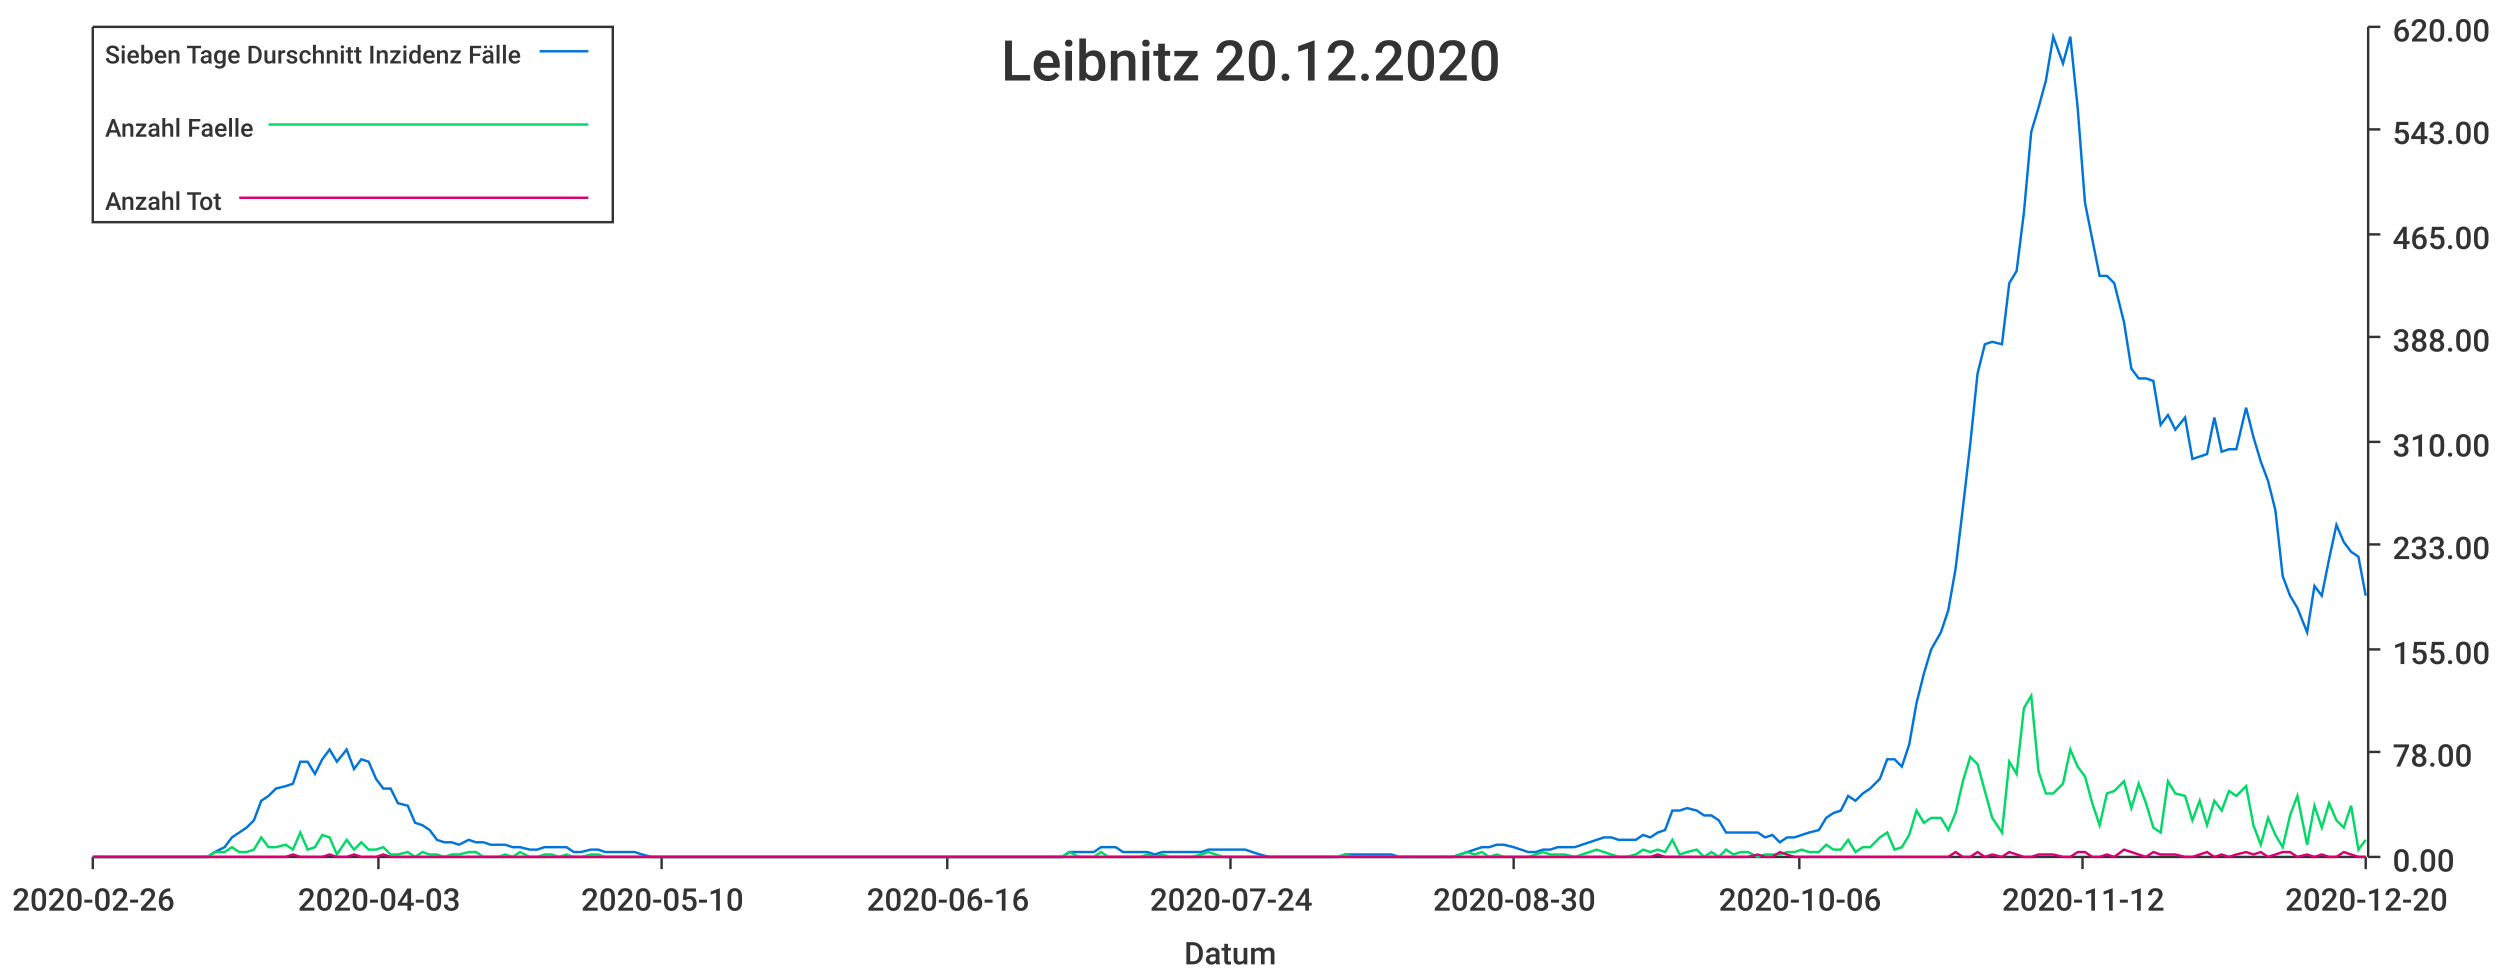
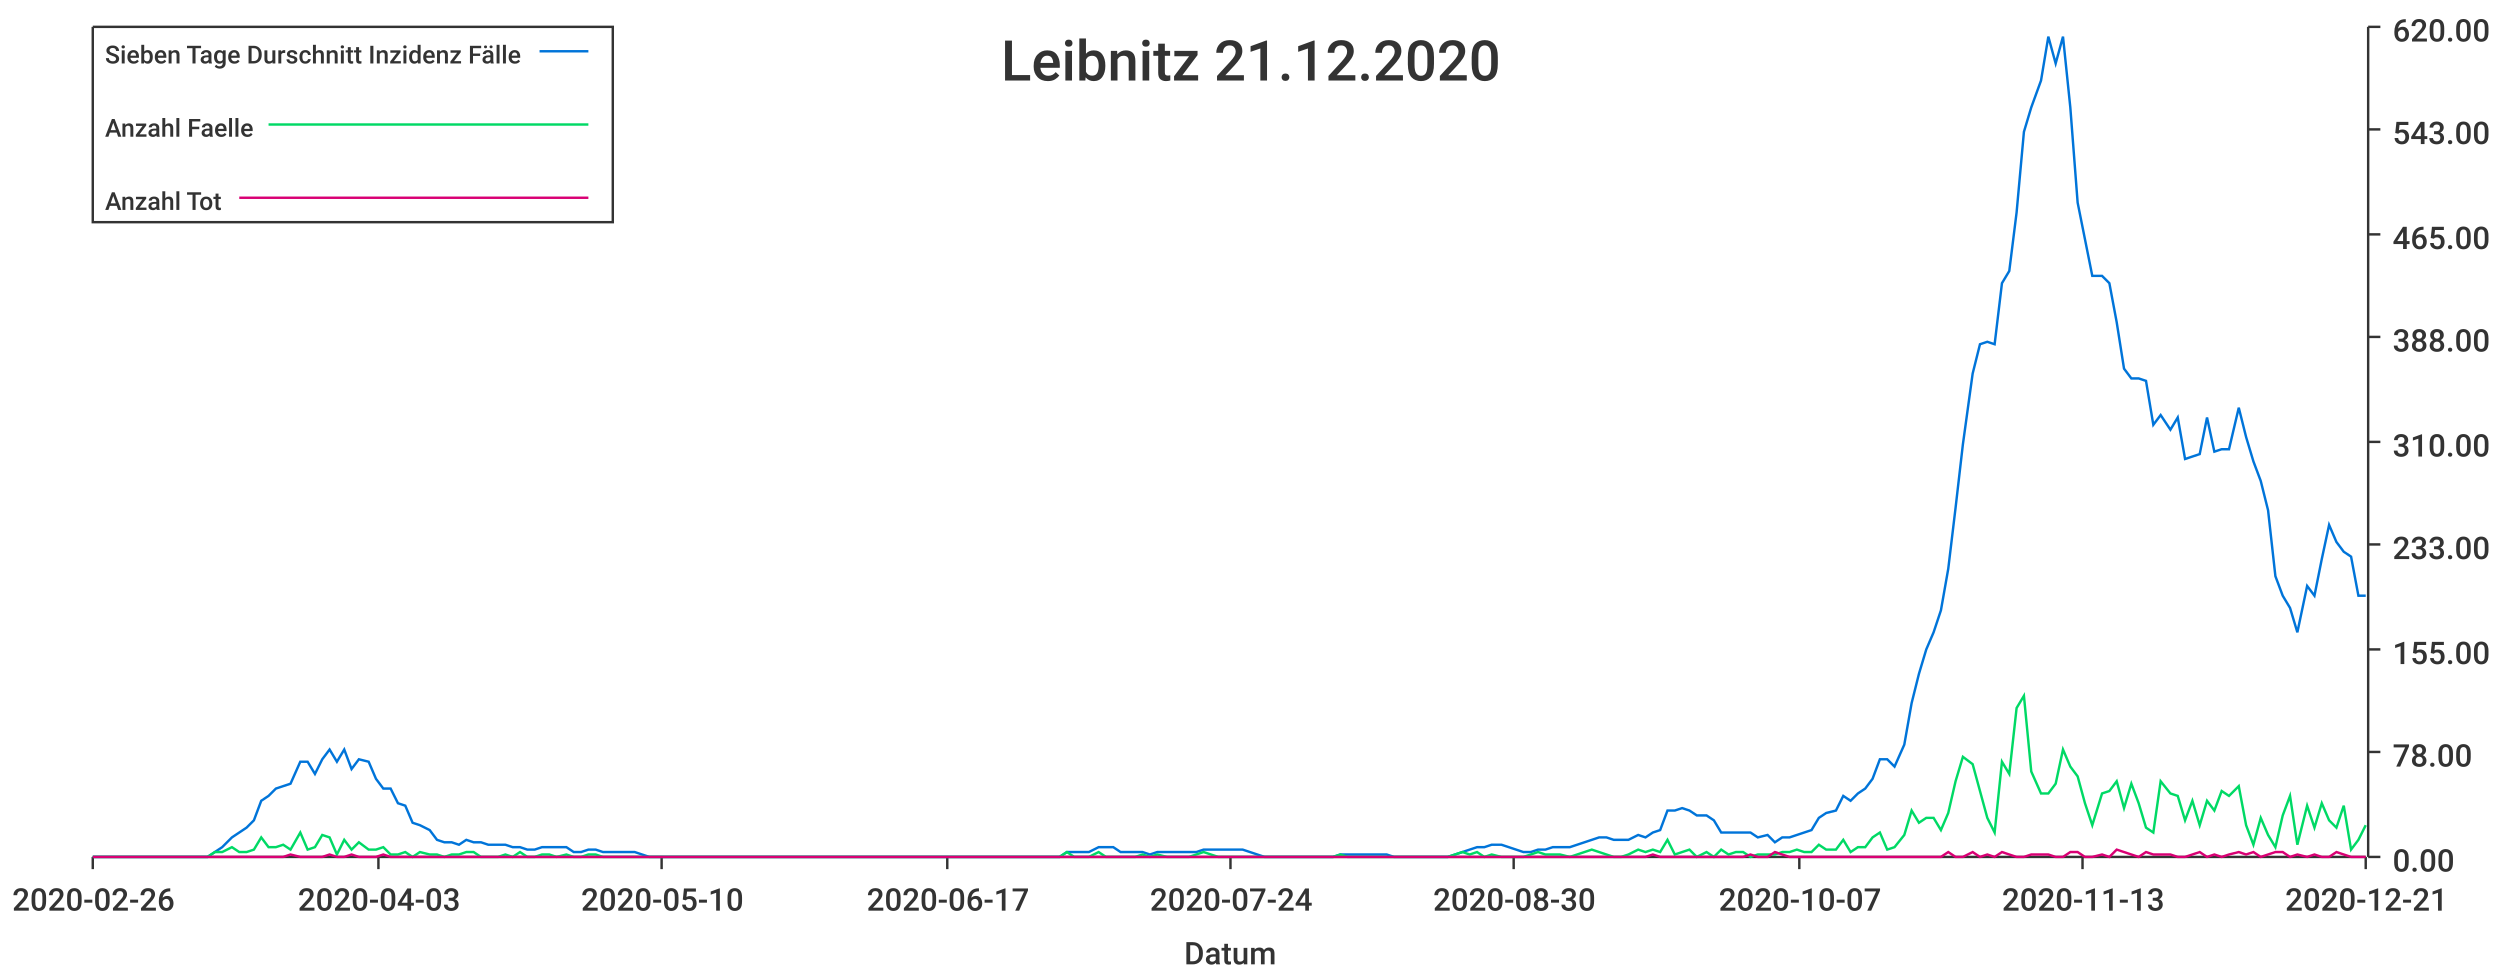
<svg xmlns="http://www.w3.org/2000/svg" width="1024" height="400">\n<path d="M 0 0 L 1024 0 L 1024 400 L 0 400 L 0 0" style="stroke-width:0;stroke:rgba(255,255,255,1.0);fill:rgba(255,255,255,1.0)" />
  <path d="M 38 11 L 969 11 L 969 351 L 38 351 L 38 11" style="stroke-width:0;stroke:rgba(255,255,255,1.0);fill:rgba(255,255,255,1.0)" />
  <path d="M 38 351 L 969 351" style="stroke-width:1;stroke:rgba(51,51,51,1.0);fill:none" />
  <path d="M 38 351 L 38 356" style="stroke-width:1;stroke:rgba(51,51,51,1.0);fill:none" />
  <text x="5" y="373" style="stroke-width:0;stroke:none;fill:rgba(51,51,51,1.0);font-size:12.8px;font-family:'Roboto Medium',sans-serif">2020-02-26</text>
  <path d="M 155 351 L 155 356" style="stroke-width:1;stroke:rgba(51,51,51,1.0);fill:none" />
  <text x="122" y="373" style="stroke-width:0;stroke:none;fill:rgba(51,51,51,1.0);font-size:12.8px;font-family:'Roboto Medium',sans-serif">2020-04-03</text>
  <path d="M 271 351 L 271 356" style="stroke-width:1;stroke:rgba(51,51,51,1.0);fill:none" />
  <text x="238" y="373" style="stroke-width:0;stroke:none;fill:rgba(51,51,51,1.0);font-size:12.8px;font-family:'Roboto Medium',sans-serif">2020-05-10</text>
  <path d="M 388 351 L 388 356" style="stroke-width:1;stroke:rgba(51,51,51,1.0);fill:none" />
-   <text x="355" y="373" style="stroke-width:0;stroke:none;fill:rgba(51,51,51,1.0);font-size:12.8px;font-family:'Roboto Medium',sans-serif">2020-06-16</text>
+   <text x="355" y="373" style="stroke-width:0;stroke:none;fill:rgba(51,51,51,1.0);font-size:12.8px;font-family:'Roboto Medium',sans-serif">2020-06-17</text>
  <path d="M 504 351 L 504 356" style="stroke-width:1;stroke:rgba(51,51,51,1.0);fill:none" />
  <text x="471" y="373" style="stroke-width:0;stroke:none;fill:rgba(51,51,51,1.0);font-size:12.8px;font-family:'Roboto Medium',sans-serif">2020-07-24</text>
  <path d="M 620 351 L 620 356" style="stroke-width:1;stroke:rgba(51,51,51,1.0);fill:none" />
  <text x="587" y="373" style="stroke-width:0;stroke:none;fill:rgba(51,51,51,1.0);font-size:12.8px;font-family:'Roboto Medium',sans-serif">2020-08-30</text>
  <path d="M 737 351 L 737 356" style="stroke-width:1;stroke:rgba(51,51,51,1.0);fill:none" />
-   <text x="704" y="373" style="stroke-width:0;stroke:none;fill:rgba(51,51,51,1.0);font-size:12.8px;font-family:'Roboto Medium',sans-serif">2020-10-06</text>
+   <text x="704" y="373" style="stroke-width:0;stroke:none;fill:rgba(51,51,51,1.0);font-size:12.8px;font-family:'Roboto Medium',sans-serif">2020-10-07</text>
  <path d="M 853 351 L 853 356" style="stroke-width:1;stroke:rgba(51,51,51,1.0);fill:none" />
-   <text x="820" y="373" style="stroke-width:0;stroke:none;fill:rgba(51,51,51,1.0);font-size:12.8px;font-family:'Roboto Medium',sans-serif">2020-11-12</text>
+   <text x="820" y="373" style="stroke-width:0;stroke:none;fill:rgba(51,51,51,1.0);font-size:12.8px;font-family:'Roboto Medium',sans-serif">2020-11-13</text>
  <path d="M 969 351 L 969 356" style="stroke-width:1;stroke:rgba(51,51,51,1.0);fill:none" />
-   <text x="936" y="373" style="stroke-width:0;stroke:none;fill:rgba(51,51,51,1.0);font-size:12.8px;font-family:'Roboto Medium',sans-serif">2020-12-20</text>
+   <text x="936" y="373" style="stroke-width:0;stroke:none;fill:rgba(51,51,51,1.0);font-size:12.8px;font-family:'Roboto Medium',sans-serif">2020-12-21</text>
  <text x="485" y="395" style="stroke-width:0;stroke:none;fill:rgba(51,51,51,1.0);font-size:12.8px;font-family:'Roboto Medium',sans-serif">Datum</text>
  <path d="M 970 351 L 970 11" style="stroke-width:1;stroke:rgba(51,51,51,1.0);fill:none" />
  <path d="M 970 351 L 975 351" style="stroke-width:1;stroke:rgba(51,51,51,1.0);fill:none" />
  <text x="980" y="357" style="stroke-width:0;stroke:none;fill:rgba(51,51,51,1.0);font-size:12.8px;font-family:'Roboto Medium',sans-serif">0.00</text>
  <path d="M 970 308 L 975 308" style="stroke-width:1;stroke:rgba(51,51,51,1.0);fill:none" />
  <text x="980" y="314" style="stroke-width:0;stroke:none;fill:rgba(51,51,51,1.0);font-size:12.8px;font-family:'Roboto Medium',sans-serif">78.00</text>
  <path d="M 970 266 L 975 266" style="stroke-width:1;stroke:rgba(51,51,51,1.0);fill:none" />
  <text x="980" y="272" style="stroke-width:0;stroke:none;fill:rgba(51,51,51,1.0);font-size:12.8px;font-family:'Roboto Medium',sans-serif">155.00</text>
  <path d="M 970 223 L 975 223" style="stroke-width:1;stroke:rgba(51,51,51,1.0);fill:none" />
  <text x="980" y="229" style="stroke-width:0;stroke:none;fill:rgba(51,51,51,1.0);font-size:12.8px;font-family:'Roboto Medium',sans-serif">233.00</text>
  <path d="M 970 181 L 975 181" style="stroke-width:1;stroke:rgba(51,51,51,1.0);fill:none" />
  <text x="980" y="187" style="stroke-width:0;stroke:none;fill:rgba(51,51,51,1.0);font-size:12.8px;font-family:'Roboto Medium',sans-serif">310.00</text>
  <path d="M 970 138 L 975 138" style="stroke-width:1;stroke:rgba(51,51,51,1.0);fill:none" />
  <text x="980" y="144" style="stroke-width:0;stroke:none;fill:rgba(51,51,51,1.0);font-size:12.8px;font-family:'Roboto Medium',sans-serif">388.00</text>
  <path d="M 970 96 L 975 96" style="stroke-width:1;stroke:rgba(51,51,51,1.0);fill:none" />
  <text x="980" y="102" style="stroke-width:0;stroke:none;fill:rgba(51,51,51,1.0);font-size:12.8px;font-family:'Roboto Medium',sans-serif">465.00</text>
  <path d="M 970 53 L 975 53" style="stroke-width:1;stroke:rgba(51,51,51,1.0);fill:none" />
  <text x="980" y="59" style="stroke-width:0;stroke:none;fill:rgba(51,51,51,1.0);font-size:12.8px;font-family:'Roboto Medium',sans-serif">543.00</text>
  <path d="M 970 11 L 975 11" style="stroke-width:1;stroke:rgba(51,51,51,1.0);fill:none" />
  <text x="980" y="17" style="stroke-width:0;stroke:none;fill:rgba(51,51,51,1.0);font-size:12.8px;font-family:'Roboto Medium',sans-serif">620.00</text>
-   <path d="M 38 351 L 42 351 L 45 351 L 48 351 L 51 351 L 54 351 L 57 351 L 60 351 L 63 351 L 67 351 L 70 351 L 73 351 L 76 351 L 79 351 L 82 351 L 85 351 L 88 349 L 92 347 L 95 343 L 98 341 L 101 339 L 104 336 L 107 328 L 110 326 L 113 323 L 117 322 L 120 321 L 123 312 L 126 312 L 129 317 L 132 311 L 135 307 L 138 312 L 142 307 L 145 315 L 148 311 L 151 312 L 154 319 L 157 323 L 160 323 L 163 329 L 167 330 L 170 337 L 173 338 L 176 340 L 179 344 L 182 345 L 185 345 L 188 346 L 192 344 L 195 345 L 198 345 L 201 346 L 204 346 L 207 346 L 210 347 L 213 347 L 217 348 L 220 348 L 223 347 L 226 347 L 229 347 L 232 347 L 235 349 L 238 349 L 242 348 L 245 348 L 248 349 L 251 349 L 254 349 L 257 349 L 260 349 L 263 350 L 267 351 L 270 351 L 273 351 L 276 351 L 279 351 L 282 351 L 285 351 L 288 351 L 292 351 L 295 351 L 298 351 L 301 351 L 304 351 L 307 351 L 310 351 L 313 351 L 317 351 L 320 351 L 323 351 L 326 351 L 329 351 L 332 351 L 335 351 L 338 351 L 342 351 L 345 351 L 348 351 L 351 351 L 354 351 L 357 351 L 360 351 L 363 351 L 367 351 L 370 351 L 373 351 L 376 351 L 379 351 L 382 351 L 385 351 L 388 351 L 392 351 L 395 351 L 398 351 L 401 351 L 404 351 L 407 351 L 410 351 L 413 351 L 417 351 L 420 351 L 423 351 L 426 351 L 429 351 L 432 351 L 435 351 L 438 349 L 442 349 L 445 349 L 448 349 L 451 347 L 454 347 L 457 347 L 460 349 L 463 349 L 467 349 L 470 349 L 473 350 L 476 349 L 479 349 L 482 349 L 485 349 L 488 349 L 492 349 L 495 348 L 498 348 L 501 348 L 504 348 L 507 348 L 510 348 L 513 349 L 516 350 L 520 351 L 523 351 L 526 351 L 529 351 L 532 351 L 535 351 L 538 351 L 541 351 L 545 351 L 548 351 L 551 350 L 554 350 L 557 350 L 560 350 L 563 350 L 566 350 L 570 350 L 573 351 L 576 351 L 579 351 L 582 351 L 585 351 L 588 351 L 591 351 L 595 351 L 598 350 L 601 349 L 604 348 L 607 347 L 610 347 L 613 346 L 616 346 L 620 347 L 623 348 L 626 349 L 629 349 L 632 348 L 635 348 L 638 347 L 641 347 L 645 347 L 648 346 L 651 345 L 654 344 L 657 343 L 660 343 L 663 344 L 666 344 L 670 344 L 673 342 L 676 343 L 679 341 L 682 340 L 685 332 L 688 332 L 691 331 L 695 332 L 698 334 L 701 334 L 704 336 L 707 341 L 710 341 L 713 341 L 716 341 L 720 341 L 723 343 L 726 342 L 729 345 L 732 343 L 735 343 L 738 342 L 741 341 L 745 340 L 748 335 L 751 333 L 754 332 L 757 326 L 760 328 L 763 325 L 766 323 L 770 319 L 773 311 L 776 311 L 779 314 L 782 305 L 785 288 L 788 276 L 791 266 L 795 259 L 798 250 L 801 233 L 804 208 L 807 182 L 810 153 L 813 141 L 816 140 L 820 141 L 823 116 L 826 111 L 829 87 L 832 54 L 835 44 L 838 33 L 841 15 L 845 26 L 848 15 L 851 44 L 854 83 L 857 98 L 860 113 L 863 113 L 866 116 L 870 132 L 873 151 L 876 155 L 879 155 L 882 156 L 885 174 L 888 170 L 891 176 L 895 171 L 898 188 L 901 187 L 904 186 L 907 171 L 910 185 L 913 184 L 916 184 L 920 167 L 923 179 L 926 189 L 929 197 L 932 209 L 935 236 L 938 244 L 941 249 L 945 259 L 948 240 L 951 244 L 954 229 L 957 215 L 960 222 L 963 226 L 966 228 L 969 244" style="stroke-width:1;stroke:rgba(0,116,217,1.0);fill:none" />
-   <path d="M 38 351 L 42 351 L 45 351 L 48 351 L 51 351 L 54 351 L 57 351 L 60 351 L 63 351 L 67 351 L 70 351 L 73 351 L 76 351 L 79 351 L 82 351 L 85 351 L 88 349 L 92 349 L 95 347 L 98 349 L 101 349 L 104 348 L 107 343 L 110 347 L 113 347 L 117 346 L 120 348 L 123 341 L 126 348 L 129 347 L 132 342 L 135 343 L 138 350 L 142 344 L 145 348 L 148 345 L 151 348 L 154 348 L 157 347 L 160 350 L 163 350 L 167 349 L 170 351 L 173 349 L 176 350 L 179 350 L 182 351 L 185 350 L 188 350 L 192 349 L 195 349 L 198 351 L 201 351 L 204 351 L 207 350 L 210 351 L 213 349 L 217 351 L 220 351 L 223 350 L 226 350 L 229 351 L 232 350 L 235 351 L 238 351 L 242 350 L 245 350 L 248 351 L 251 351 L 254 351 L 257 351 L 260 351 L 263 351 L 267 351 L 270 351 L 273 351 L 276 351 L 279 351 L 282 351 L 285 351 L 288 351 L 292 351 L 295 351 L 298 351 L 301 351 L 304 351 L 307 351 L 310 351 L 313 351 L 317 351 L 320 351 L 323 351 L 326 351 L 329 351 L 332 351 L 335 351 L 338 351 L 342 351 L 345 351 L 348 351 L 351 351 L 354 351 L 357 351 L 360 351 L 363 351 L 367 351 L 370 351 L 373 351 L 376 351 L 379 351 L 382 351 L 385 351 L 388 351 L 392 351 L 395 351 L 398 351 L 401 351 L 404 351 L 407 351 L 410 351 L 413 351 L 417 351 L 420 351 L 423 351 L 426 351 L 429 351 L 432 351 L 435 351 L 438 349 L 442 351 L 445 351 L 448 351 L 451 349 L 454 351 L 457 351 L 460 351 L 463 351 L 467 351 L 470 350 L 473 351 L 476 350 L 479 351 L 482 351 L 485 351 L 488 351 L 492 350 L 495 349 L 498 350 L 501 351 L 504 351 L 507 351 L 510 351 L 513 351 L 516 351 L 520 351 L 523 351 L 526 351 L 529 351 L 532 351 L 535 351 L 538 351 L 541 351 L 545 351 L 548 351 L 551 350 L 554 351 L 557 351 L 560 351 L 563 351 L 566 351 L 570 351 L 573 351 L 576 351 L 579 351 L 582 351 L 585 351 L 588 351 L 591 351 L 595 351 L 598 350 L 601 349 L 604 350 L 607 349 L 610 351 L 613 350 L 616 351 L 620 351 L 623 351 L 626 351 L 629 350 L 632 349 L 635 350 L 638 350 L 641 350 L 645 351 L 648 350 L 651 349 L 654 348 L 657 349 L 660 350 L 663 351 L 666 351 L 670 350 L 673 348 L 676 349 L 679 348 L 682 349 L 685 344 L 688 350 L 691 349 L 695 348 L 698 351 L 701 349 L 704 351 L 707 348 L 710 350 L 713 349 L 716 349 L 720 351 L 723 350 L 726 350 L 729 350 L 732 349 L 735 349 L 738 348 L 741 349 L 745 349 L 748 346 L 751 348 L 754 348 L 757 344 L 760 349 L 763 347 L 766 347 L 770 343 L 773 341 L 776 348 L 779 347 L 782 342 L 785 332 L 788 337 L 791 335 L 795 335 L 798 340 L 801 333 L 804 320 L 807 310 L 810 313 L 813 324 L 816 335 L 820 341 L 823 312 L 826 317 L 829 290 L 832 285 L 835 316 L 838 325 L 841 325 L 845 321 L 848 307 L 851 314 L 854 318 L 857 329 L 860 338 L 863 325 L 866 324 L 870 320 L 873 331 L 876 321 L 879 329 L 882 339 L 885 341 L 888 320 L 891 325 L 895 326 L 898 336 L 901 328 L 904 338 L 907 328 L 910 332 L 913 324 L 916 326 L 920 322 L 923 338 L 926 346 L 929 335 L 932 342 L 935 347 L 938 334 L 941 326 L 945 346 L 948 330 L 951 339 L 954 329 L 957 336 L 960 339 L 963 330 L 966 348 L 969 344" style="stroke-width:1;stroke:rgba(0,217,101,1.0);fill:none" />
-   <path d="M 38 351 L 42 351 L 45 351 L 48 351 L 51 351 L 54 351 L 57 351 L 60 351 L 63 351 L 67 351 L 70 351 L 73 351 L 76 351 L 79 351 L 82 351 L 85 351 L 88 351 L 92 351 L 95 351 L 98 351 L 101 351 L 104 351 L 107 351 L 110 351 L 113 351 L 117 351 L 120 350 L 123 351 L 126 351 L 129 351 L 132 351 L 135 350 L 138 351 L 142 351 L 145 350 L 148 351 L 151 351 L 154 351 L 157 350 L 160 351 L 163 351 L 167 351 L 170 351 L 173 351 L 176 351 L 179 351 L 182 351 L 185 351 L 188 351 L 192 351 L 195 351 L 198 351 L 201 351 L 204 351 L 207 351 L 210 351 L 213 351 L 217 351 L 220 351 L 223 351 L 226 351 L 229 351 L 232 351 L 235 351 L 238 351 L 242 351 L 245 351 L 248 351 L 251 351 L 254 351 L 257 351 L 260 351 L 263 351 L 267 351 L 270 351 L 273 351 L 276 351 L 279 351 L 282 351 L 285 351 L 288 351 L 292 351 L 295 351 L 298 351 L 301 351 L 304 351 L 307 351 L 310 351 L 313 351 L 317 351 L 320 351 L 323 351 L 326 351 L 329 351 L 332 351 L 335 351 L 338 351 L 342 351 L 345 351 L 348 351 L 351 351 L 354 351 L 357 351 L 360 351 L 363 351 L 367 351 L 370 351 L 373 351 L 376 351 L 379 351 L 382 351 L 385 351 L 388 351 L 392 351 L 395 351 L 398 351 L 401 351 L 404 351 L 407 351 L 410 351 L 413 351 L 417 351 L 420 351 L 423 351 L 426 351 L 429 351 L 432 351 L 435 351 L 438 351 L 442 351 L 445 351 L 448 351 L 451 351 L 454 351 L 457 351 L 460 351 L 463 351 L 467 351 L 470 351 L 473 351 L 476 351 L 479 351 L 482 351 L 485 351 L 488 351 L 492 351 L 495 351 L 498 351 L 501 351 L 504 351 L 507 351 L 510 351 L 513 351 L 516 351 L 520 351 L 523 351 L 526 351 L 529 351 L 532 351 L 535 351 L 538 351 L 541 351 L 545 351 L 548 351 L 551 351 L 554 351 L 557 351 L 560 351 L 563 351 L 566 351 L 570 351 L 573 351 L 576 351 L 579 351 L 582 351 L 585 351 L 588 351 L 591 351 L 595 351 L 598 351 L 601 351 L 604 351 L 607 351 L 610 351 L 613 351 L 616 351 L 620 351 L 623 351 L 626 351 L 629 351 L 632 351 L 635 351 L 638 351 L 641 351 L 645 351 L 648 351 L 651 351 L 654 351 L 657 351 L 660 351 L 663 351 L 666 351 L 670 351 L 673 351 L 676 351 L 679 350 L 682 351 L 685 351 L 688 351 L 691 351 L 695 351 L 698 351 L 701 351 L 704 351 L 707 351 L 710 351 L 713 351 L 716 351 L 720 350 L 723 351 L 726 351 L 729 349 L 732 350 L 735 351 L 738 351 L 741 351 L 745 351 L 748 351 L 751 351 L 754 351 L 757 351 L 760 351 L 763 351 L 766 351 L 770 351 L 773 351 L 776 351 L 779 351 L 782 351 L 785 351 L 788 351 L 791 351 L 795 351 L 798 351 L 801 349 L 804 351 L 807 351 L 810 349 L 813 351 L 816 350 L 820 351 L 823 349 L 826 350 L 829 351 L 832 351 L 835 350 L 838 350 L 841 350 L 845 351 L 848 351 L 851 349 L 854 349 L 857 351 L 860 351 L 863 350 L 866 351 L 870 348 L 873 349 L 876 350 L 879 351 L 882 349 L 885 350 L 888 350 L 891 350 L 895 351 L 898 351 L 901 350 L 904 349 L 907 351 L 910 350 L 913 351 L 916 350 L 920 349 L 923 350 L 926 349 L 929 351 L 932 350 L 935 349 L 938 349 L 941 351 L 945 350 L 948 351 L 951 350 L 954 351 L 957 351 L 960 349 L 963 350 L 966 351 L 969 351" style="stroke-width:1;stroke:rgba(217,0,116,1.0);fill:none" />
-   <text x="410" y="33" style="stroke-width:0;stroke:none;fill:rgba(51,51,51,1.0);font-size:23.0px;font-family:'Roboto Medium',sans-serif">Leibnitz 20.12.2020</text>
+   <path d="M 38 351 L 42 351 L 45 351 L 48 351 L 51 351 L 54 351 L 57 351 L 60 351 L 63 351 L 67 351 L 70 351 L 73 351 L 76 351 L 79 351 L 82 351 L 85 351 L 88 349 L 91 347 L 95 343 L 98 341 L 101 339 L 104 336 L 107 328 L 110 326 L 113 323 L 116 322 L 119 321 L 123 312 L 126 312 L 129 317 L 132 311 L 135 307 L 138 312 L 141 307 L 144 315 L 147 311 L 151 312 L 154 319 L 157 323 L 160 323 L 163 329 L 166 330 L 169 337 L 172 338 L 176 340 L 179 344 L 182 345 L 185 345 L 188 346 L 191 344 L 194 345 L 197 345 L 200 346 L 204 346 L 207 346 L 210 347 L 213 347 L 216 348 L 219 348 L 222 347 L 225 347 L 228 347 L 232 347 L 235 349 L 238 349 L 241 348 L 244 348 L 247 349 L 250 349 L 253 349 L 256 349 L 260 349 L 263 350 L 266 351 L 269 351 L 272 351 L 275 351 L 278 351 L 281 351 L 284 351 L 288 351 L 291 351 L 294 351 L 297 351 L 300 351 L 303 351 L 306 351 L 309 351 L 313 351 L 316 351 L 319 351 L 322 351 L 325 351 L 328 351 L 331 351 L 334 351 L 337 351 L 341 351 L 344 351 L 347 351 L 350 351 L 353 351 L 356 351 L 359 351 L 362 351 L 365 351 L 369 351 L 372 351 L 375 351 L 378 351 L 381 351 L 384 351 L 387 351 L 390 351 L 393 351 L 397 351 L 400 351 L 403 351 L 406 351 L 409 351 L 412 351 L 415 351 L 418 351 L 421 351 L 425 351 L 428 351 L 431 351 L 434 351 L 437 349 L 440 349 L 443 349 L 446 349 L 450 347 L 453 347 L 456 347 L 459 349 L 462 349 L 465 349 L 468 349 L 471 350 L 474 349 L 478 349 L 481 349 L 484 349 L 487 349 L 490 349 L 493 348 L 496 348 L 499 348 L 502 348 L 506 348 L 509 348 L 512 349 L 515 350 L 518 351 L 521 351 L 524 351 L 527 351 L 530 351 L 534 351 L 537 351 L 540 351 L 543 351 L 546 351 L 549 350 L 552 350 L 555 350 L 558 350 L 562 350 L 565 350 L 568 350 L 571 351 L 574 351 L 577 351 L 580 351 L 583 351 L 587 351 L 590 351 L 593 351 L 596 350 L 599 349 L 602 348 L 605 347 L 608 347 L 611 346 L 615 346 L 618 347 L 621 348 L 624 349 L 627 349 L 630 348 L 633 348 L 636 347 L 639 347 L 643 347 L 646 346 L 649 345 L 652 344 L 655 343 L 658 343 L 661 344 L 664 344 L 667 344 L 671 342 L 674 343 L 677 341 L 680 340 L 683 332 L 686 332 L 689 331 L 692 332 L 695 334 L 699 334 L 702 336 L 705 341 L 708 341 L 711 341 L 714 341 L 717 341 L 720 343 L 724 342 L 727 345 L 730 343 L 733 343 L 736 342 L 739 341 L 742 340 L 745 335 L 748 333 L 752 332 L 755 326 L 758 328 L 761 325 L 764 323 L 767 319 L 770 311 L 773 311 L 776 314 L 780 305 L 783 288 L 786 276 L 789 266 L 792 259 L 795 250 L 798 233 L 801 208 L 804 182 L 808 153 L 811 141 L 814 140 L 817 141 L 820 116 L 823 111 L 826 87 L 829 54 L 832 44 L 836 33 L 839 15 L 842 26 L 845 15 L 848 44 L 851 83 L 854 98 L 857 113 L 861 113 L 864 116 L 867 132 L 870 151 L 873 155 L 876 155 L 879 156 L 882 174 L 885 170 L 889 176 L 892 171 L 895 188 L 898 187 L 901 186 L 904 171 L 907 185 L 910 184 L 913 184 L 917 167 L 920 179 L 923 189 L 926 197 L 929 209 L 932 236 L 935 244 L 938 249 L 941 259 L 945 240 L 948 244 L 951 229 L 954 215 L 957 222 L 960 226 L 963 228 L 966 244 L 969 244" style="stroke-width:1;stroke:rgba(0,116,217,1.0);fill:none" />
+   <path d="M 38 351 L 42 351 L 45 351 L 48 351 L 51 351 L 54 351 L 57 351 L 60 351 L 63 351 L 67 351 L 70 351 L 73 351 L 76 351 L 79 351 L 82 351 L 85 351 L 88 349 L 91 349 L 95 347 L 98 349 L 101 349 L 104 348 L 107 343 L 110 347 L 113 347 L 116 346 L 119 348 L 123 341 L 126 348 L 129 347 L 132 342 L 135 343 L 138 350 L 141 344 L 144 348 L 147 345 L 151 348 L 154 348 L 157 347 L 160 350 L 163 350 L 166 349 L 169 351 L 172 349 L 176 350 L 179 350 L 182 351 L 185 350 L 188 350 L 191 349 L 194 349 L 197 351 L 200 351 L 204 351 L 207 350 L 210 351 L 213 349 L 216 351 L 219 351 L 222 350 L 225 350 L 228 351 L 232 350 L 235 351 L 238 351 L 241 350 L 244 350 L 247 351 L 250 351 L 253 351 L 256 351 L 260 351 L 263 351 L 266 351 L 269 351 L 272 351 L 275 351 L 278 351 L 281 351 L 284 351 L 288 351 L 291 351 L 294 351 L 297 351 L 300 351 L 303 351 L 306 351 L 309 351 L 313 351 L 316 351 L 319 351 L 322 351 L 325 351 L 328 351 L 331 351 L 334 351 L 337 351 L 341 351 L 344 351 L 347 351 L 350 351 L 353 351 L 356 351 L 359 351 L 362 351 L 365 351 L 369 351 L 372 351 L 375 351 L 378 351 L 381 351 L 384 351 L 387 351 L 390 351 L 393 351 L 397 351 L 400 351 L 403 351 L 406 351 L 409 351 L 412 351 L 415 351 L 418 351 L 421 351 L 425 351 L 428 351 L 431 351 L 434 351 L 437 349 L 440 351 L 443 351 L 446 351 L 450 349 L 453 351 L 456 351 L 459 351 L 462 351 L 465 351 L 468 350 L 471 351 L 474 350 L 478 351 L 481 351 L 484 351 L 487 351 L 490 350 L 493 349 L 496 350 L 499 351 L 502 351 L 506 351 L 509 351 L 512 351 L 515 351 L 518 351 L 521 351 L 524 351 L 527 351 L 530 351 L 534 351 L 537 351 L 540 351 L 543 351 L 546 351 L 549 350 L 552 351 L 555 351 L 558 351 L 562 351 L 565 351 L 568 351 L 571 351 L 574 351 L 577 351 L 580 351 L 583 351 L 587 351 L 590 351 L 593 351 L 596 350 L 599 349 L 602 350 L 605 349 L 608 351 L 611 350 L 615 351 L 618 351 L 621 351 L 624 351 L 627 350 L 630 349 L 633 350 L 636 350 L 639 350 L 643 351 L 646 350 L 649 349 L 652 348 L 655 349 L 658 350 L 661 351 L 664 351 L 667 350 L 671 348 L 674 349 L 677 348 L 680 349 L 683 344 L 686 350 L 689 349 L 692 348 L 695 351 L 699 349 L 702 351 L 705 348 L 708 350 L 711 349 L 714 349 L 717 351 L 720 350 L 724 350 L 727 350 L 730 349 L 733 349 L 736 348 L 739 349 L 742 349 L 745 346 L 748 348 L 752 348 L 755 344 L 758 349 L 761 347 L 764 347 L 767 343 L 770 341 L 773 348 L 776 347 L 780 342 L 783 332 L 786 337 L 789 335 L 792 335 L 795 340 L 798 333 L 801 320 L 804 310 L 808 313 L 811 324 L 814 335 L 817 341 L 820 312 L 823 317 L 826 290 L 829 285 L 832 316 L 836 325 L 839 325 L 842 321 L 845 307 L 848 314 L 851 318 L 854 329 L 857 338 L 861 325 L 864 324 L 867 320 L 870 331 L 873 321 L 876 329 L 879 339 L 882 341 L 885 320 L 889 325 L 892 326 L 895 336 L 898 328 L 901 338 L 904 328 L 907 332 L 910 324 L 913 326 L 917 322 L 920 338 L 923 346 L 926 335 L 929 342 L 932 347 L 935 334 L 938 326 L 941 346 L 945 330 L 948 339 L 951 329 L 954 336 L 957 339 L 960 330 L 963 348 L 966 344 L 969 338" style="stroke-width:1;stroke:rgba(0,217,101,1.0);fill:none" />
+   <path d="M 38 351 L 42 351 L 45 351 L 48 351 L 51 351 L 54 351 L 57 351 L 60 351 L 63 351 L 67 351 L 70 351 L 73 351 L 76 351 L 79 351 L 82 351 L 85 351 L 88 351 L 91 351 L 95 351 L 98 351 L 101 351 L 104 351 L 107 351 L 110 351 L 113 351 L 116 351 L 119 350 L 123 351 L 126 351 L 129 351 L 132 351 L 135 350 L 138 351 L 141 351 L 144 350 L 147 351 L 151 351 L 154 351 L 157 350 L 160 351 L 163 351 L 166 351 L 169 351 L 172 351 L 176 351 L 179 351 L 182 351 L 185 351 L 188 351 L 191 351 L 194 351 L 197 351 L 200 351 L 204 351 L 207 351 L 210 351 L 213 351 L 216 351 L 219 351 L 222 351 L 225 351 L 228 351 L 232 351 L 235 351 L 238 351 L 241 351 L 244 351 L 247 351 L 250 351 L 253 351 L 256 351 L 260 351 L 263 351 L 266 351 L 269 351 L 272 351 L 275 351 L 278 351 L 281 351 L 284 351 L 288 351 L 291 351 L 294 351 L 297 351 L 300 351 L 303 351 L 306 351 L 309 351 L 313 351 L 316 351 L 319 351 L 322 351 L 325 351 L 328 351 L 331 351 L 334 351 L 337 351 L 341 351 L 344 351 L 347 351 L 350 351 L 353 351 L 356 351 L 359 351 L 362 351 L 365 351 L 369 351 L 372 351 L 375 351 L 378 351 L 381 351 L 384 351 L 387 351 L 390 351 L 393 351 L 397 351 L 400 351 L 403 351 L 406 351 L 409 351 L 412 351 L 415 351 L 418 351 L 421 351 L 425 351 L 428 351 L 431 351 L 434 351 L 437 351 L 440 351 L 443 351 L 446 351 L 450 351 L 453 351 L 456 351 L 459 351 L 462 351 L 465 351 L 468 351 L 471 351 L 474 351 L 478 351 L 481 351 L 484 351 L 487 351 L 490 351 L 493 351 L 496 351 L 499 351 L 502 351 L 506 351 L 509 351 L 512 351 L 515 351 L 518 351 L 521 351 L 524 351 L 527 351 L 530 351 L 534 351 L 537 351 L 540 351 L 543 351 L 546 351 L 549 351 L 552 351 L 555 351 L 558 351 L 562 351 L 565 351 L 568 351 L 571 351 L 574 351 L 577 351 L 580 351 L 583 351 L 587 351 L 590 351 L 593 351 L 596 351 L 599 351 L 602 351 L 605 351 L 608 351 L 611 351 L 615 351 L 618 351 L 621 351 L 624 351 L 627 351 L 630 351 L 633 351 L 636 351 L 639 351 L 643 351 L 646 351 L 649 351 L 652 351 L 655 351 L 658 351 L 661 351 L 664 351 L 667 351 L 671 351 L 674 351 L 677 350 L 680 351 L 683 351 L 686 351 L 689 351 L 692 351 L 695 351 L 699 351 L 702 351 L 705 351 L 708 351 L 711 351 L 714 351 L 717 350 L 720 351 L 724 351 L 727 349 L 730 350 L 733 351 L 736 351 L 739 351 L 742 351 L 745 351 L 748 351 L 752 351 L 755 351 L 758 351 L 761 351 L 764 351 L 767 351 L 770 351 L 773 351 L 776 351 L 780 351 L 783 351 L 786 351 L 789 351 L 792 351 L 795 351 L 798 349 L 801 351 L 804 351 L 808 349 L 811 351 L 814 350 L 817 351 L 820 349 L 823 350 L 826 351 L 829 351 L 832 350 L 836 350 L 839 350 L 842 351 L 845 351 L 848 349 L 851 349 L 854 351 L 857 351 L 861 350 L 864 351 L 867 348 L 870 349 L 873 350 L 876 351 L 879 349 L 882 350 L 885 350 L 889 350 L 892 351 L 895 351 L 898 350 L 901 349 L 904 351 L 907 350 L 910 351 L 913 350 L 917 349 L 920 350 L 923 349 L 926 351 L 929 350 L 932 349 L 935 349 L 938 351 L 941 350 L 945 351 L 948 350 L 951 351 L 954 351 L 957 349 L 960 350 L 963 351 L 966 351 L 969 351" style="stroke-width:1;stroke:rgba(217,0,116,1.0);fill:none" />
+   <text x="410" y="33" style="stroke-width:0;stroke:none;fill:rgba(51,51,51,1.0);font-size:23.0px;font-family:'Roboto Medium',sans-serif">Leibnitz 21.12.2020</text>
  <path d="M 38 11 L 251 11 L 251 91 L 38 91 L 38 11" style="stroke-width:1;stroke:rgba(51,51,51,1.0);fill:rgba(255,255,255,1.0)" />
  <text x="43" y="26" style="stroke-width:0;stroke:none;fill:rgba(51,51,51,1.0);font-size:10.2px;font-family:'Roboto Medium',sans-serif">Sieben Tage Durschnitt Inzidenz Fälle</text>
  <path d="M 221 21 L 241 21" style="stroke-width:1;stroke:rgba(0,116,217,1.0);fill:none" />
  <text x="43" y="56" style="stroke-width:0;stroke:none;fill:rgba(51,51,51,1.0);font-size:10.2px;font-family:'Roboto Medium',sans-serif">Anzahl Faelle</text>
  <path d="M 110 51 L 241 51" style="stroke-width:1;stroke:rgba(0,217,101,1.0);fill:none" />
  <text x="43" y="86" style="stroke-width:0;stroke:none;fill:rgba(51,51,51,1.0);font-size:10.2px;font-family:'Roboto Medium',sans-serif">Anzahl Tot</text>
  <path d="M 98 81 L 241 81" style="stroke-width:1;stroke:rgba(217,0,116,1.0);fill:none" />
</svg>
